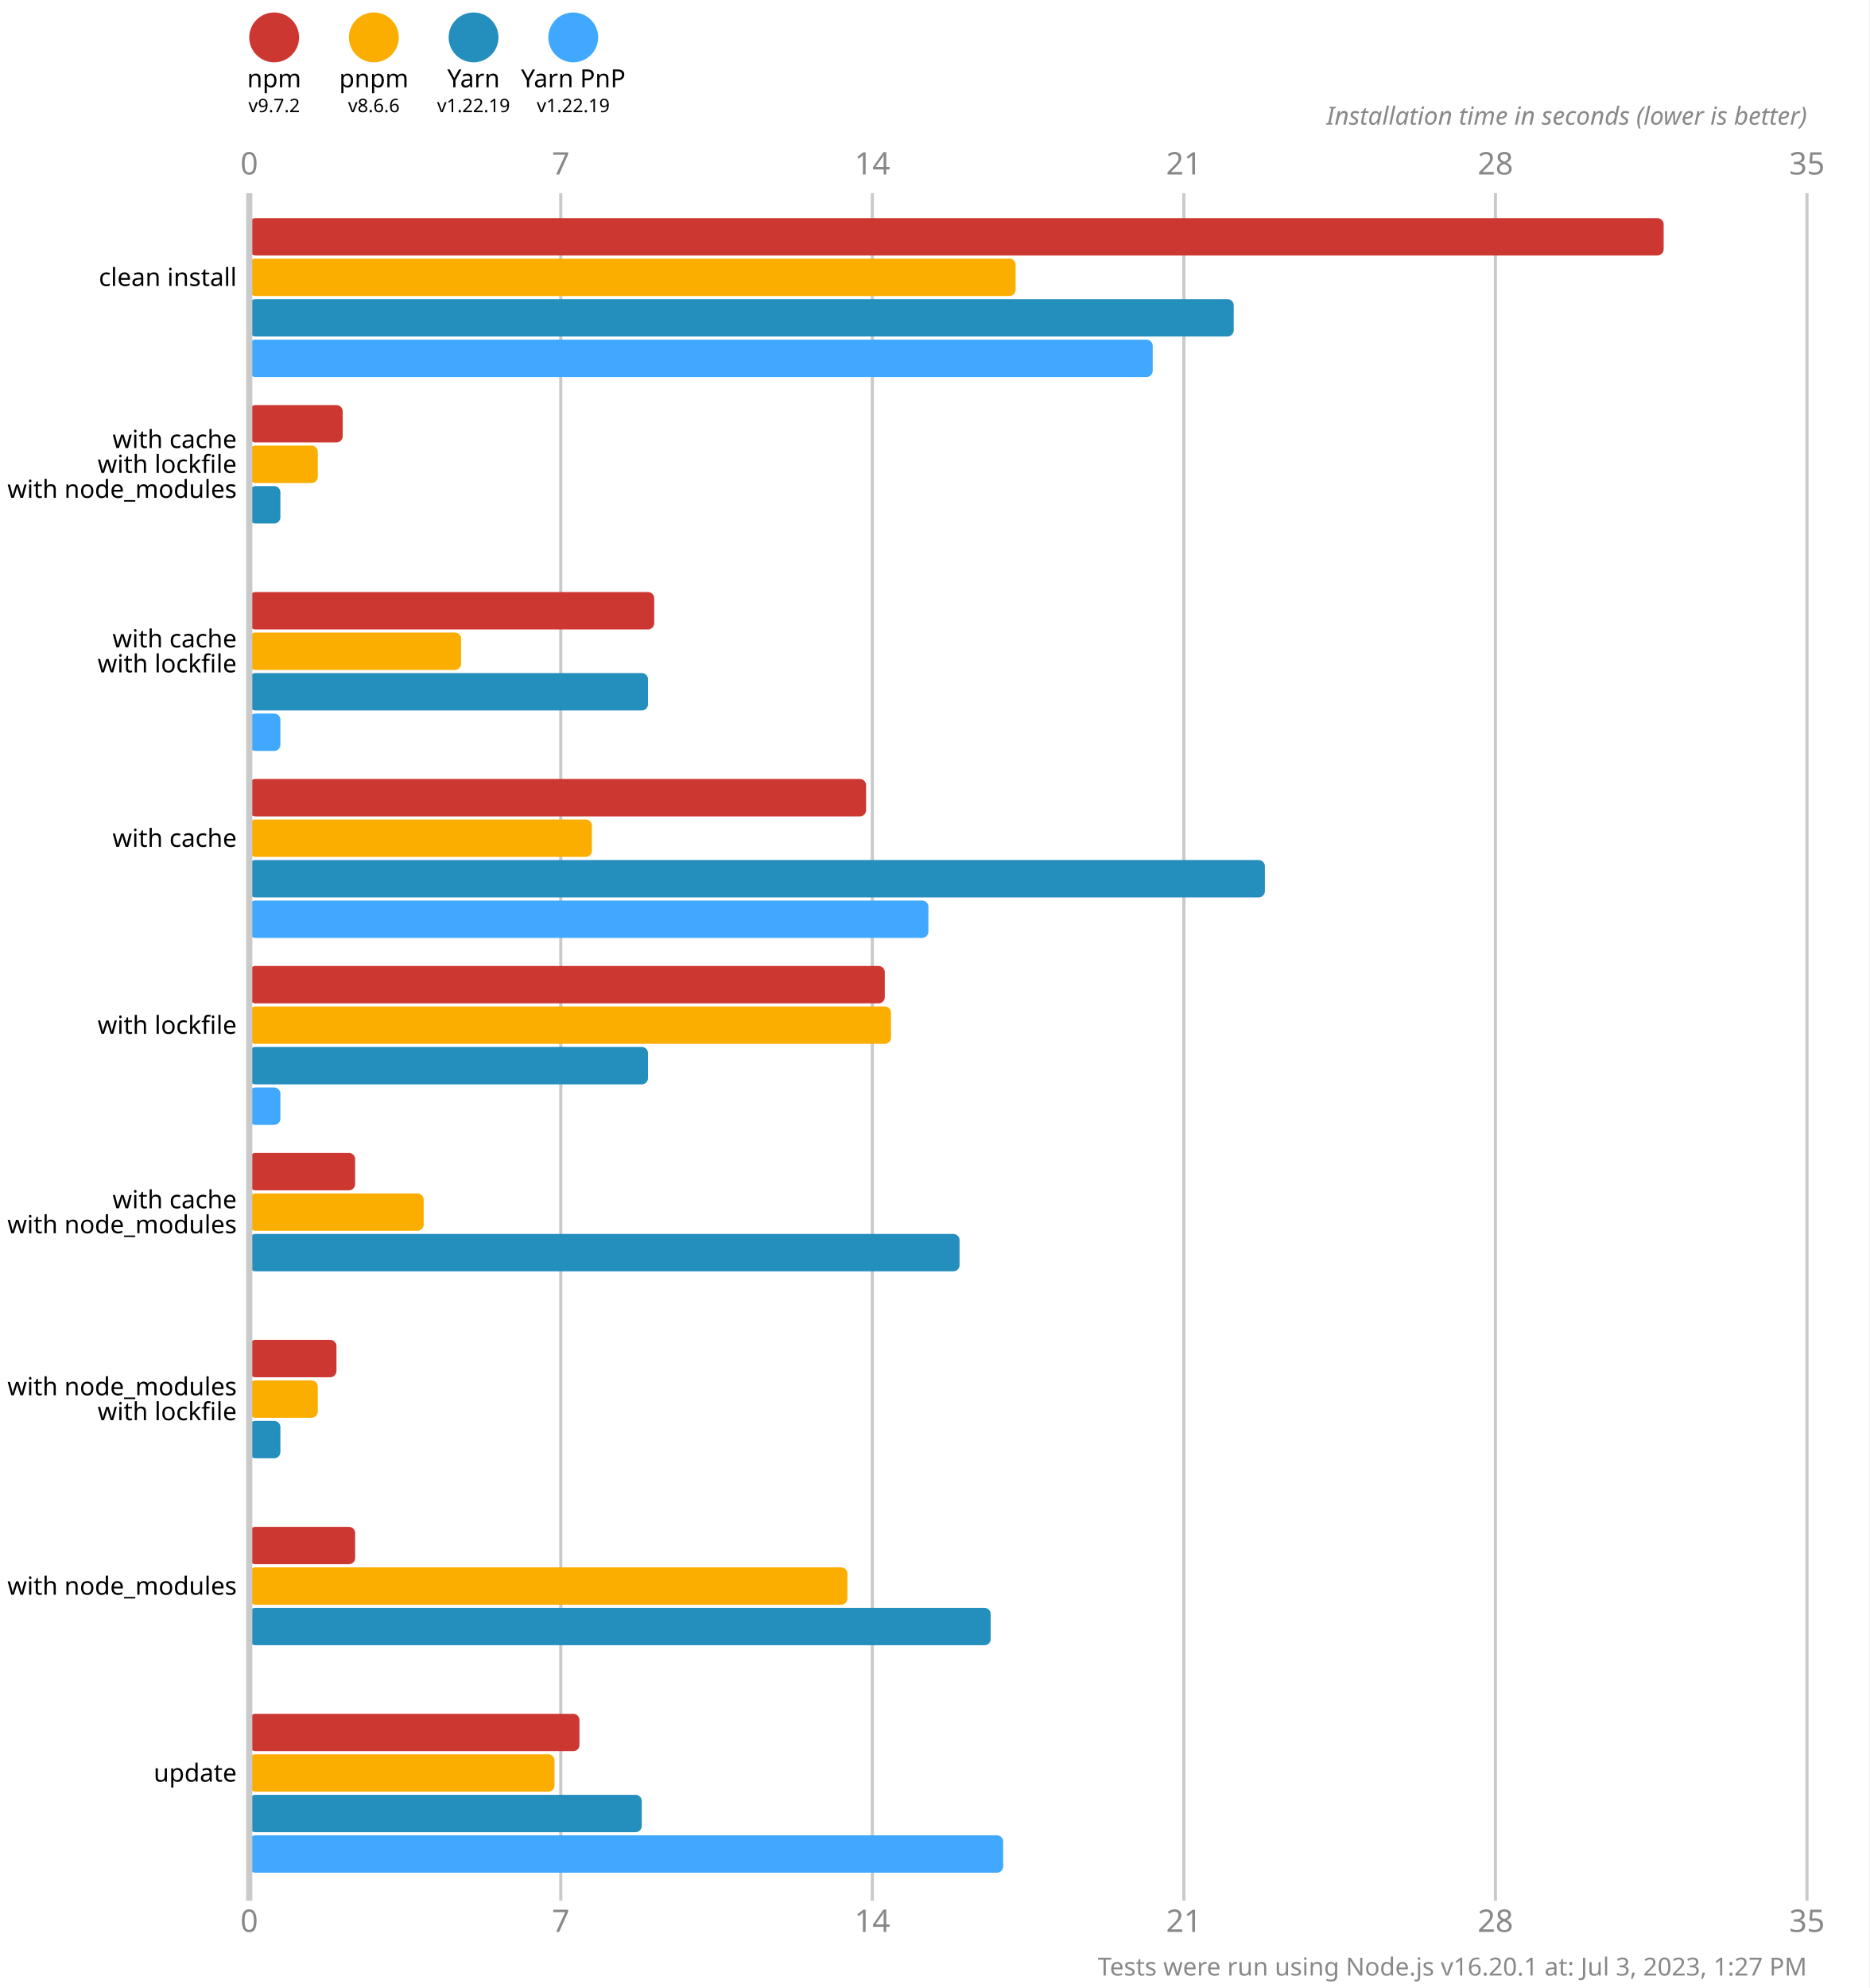
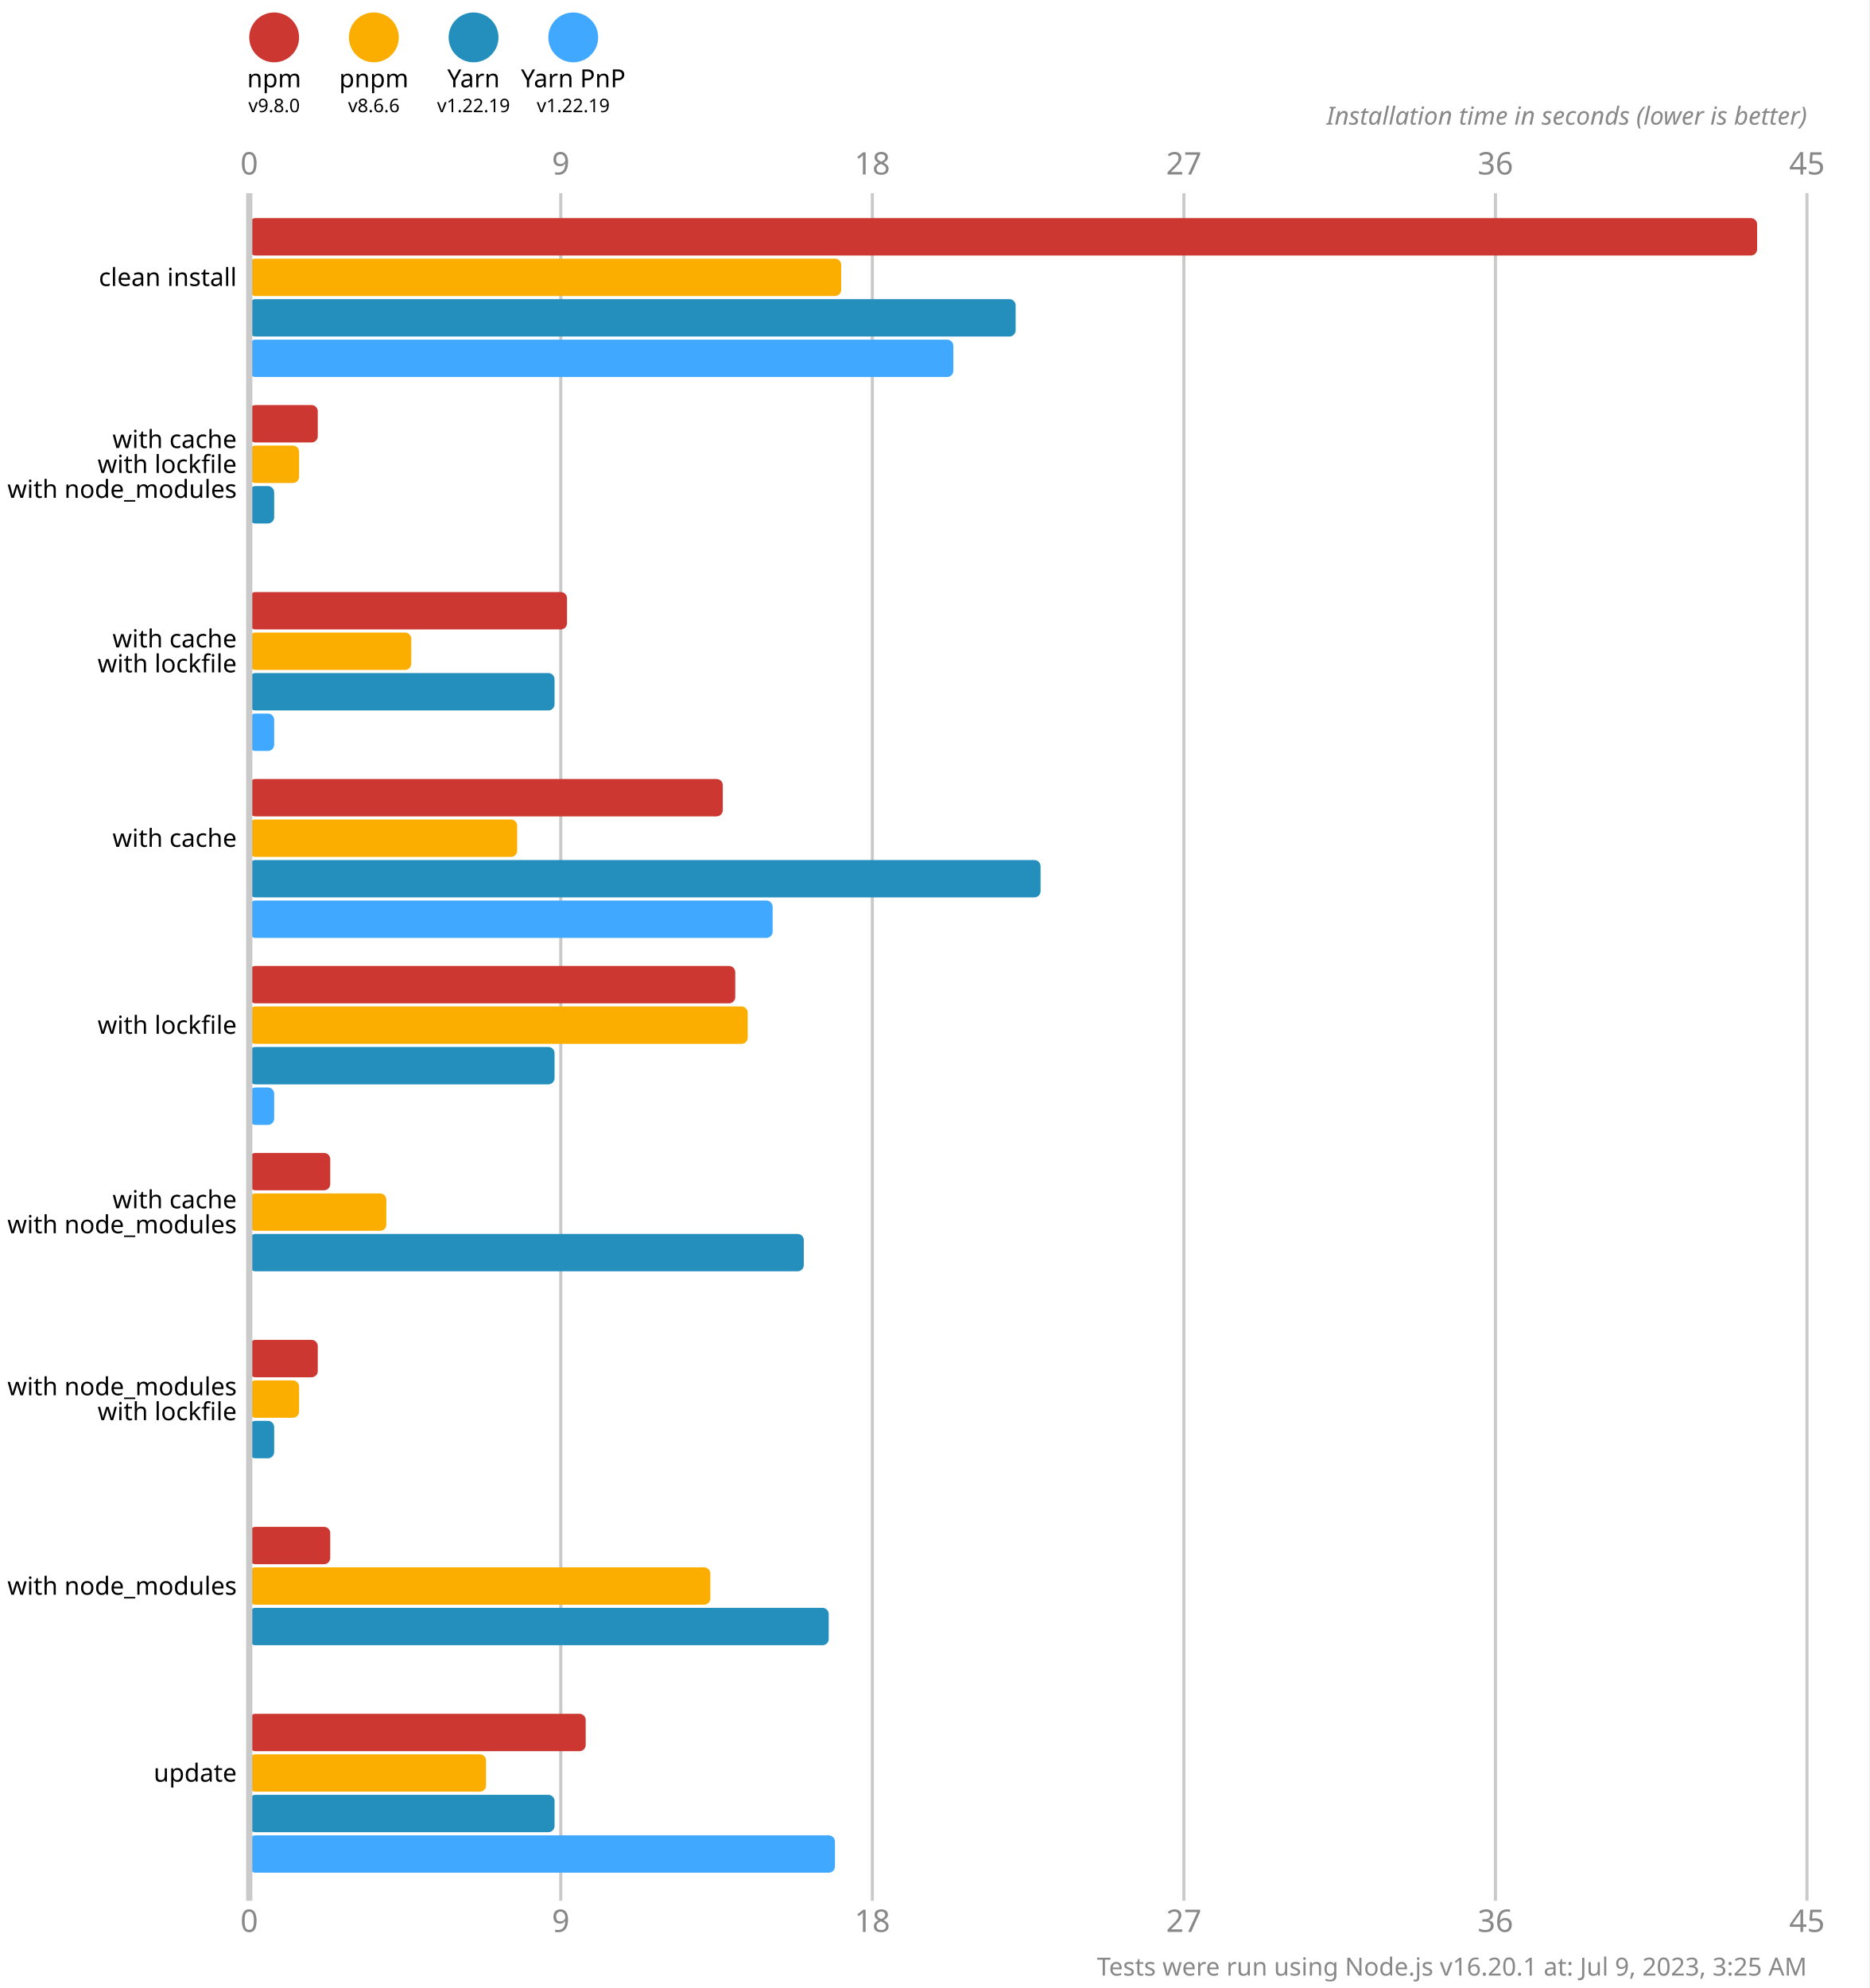
<svg xmlns="http://www.w3.org/2000/svg" version="1.1" viewBox="0 0 300 319">
  <style>
    .font { font-family: sans-serif; }
    .s3 { font-size: 3px; }
    .s4 { font-size: 4px; }
    .s5 { font-size: 5px; }
    .line { stroke: #cacaca; }
    .width { stroke-width: 0.5; }
    .text { fill: #888; }
  </style>
  <rect x="0" y="0" width="300" height="319" fill="#fff" />
  <circle cx="44" cy="6" r="4" fill="#cd3731" />
  <text x="44" y="14" class="font s4" text-anchor="middle">npm</text>
-   <text x="44" y="18" class="font s3" text-anchor="middle">v9.7.2</text>
+   <text x="44" y="18" class="font s3" text-anchor="middle">v9.8.0</text>
  <circle cx="60" cy="6" r="4" fill="#fbae00" />
  <text x="60" y="14" class="font s4" text-anchor="middle">pnpm</text>
  <text x="60" y="18" class="font s3" text-anchor="middle">v8.6.6</text>
  <circle cx="76" cy="6" r="4" fill="#248ebd" />
  <text x="76" y="14" class="font s4" text-anchor="middle">Yarn</text>
  <text x="76" y="18" class="font s3" text-anchor="middle">v1.22.19</text>
  <circle cx="92" cy="6" r="4" fill="#40a9ff" />
  <text x="92" y="14" class="font s4" text-anchor="middle">Yarn PnP</text>
  <text x="92" y="18" class="font s3" text-anchor="middle">v1.22.19</text>
  <text x="40" y="28" class="font s5 text" text-anchor="middle">0</text>
  <text x="40" y="310" class="font s5 text" text-anchor="middle">0</text>
  <line x1="90" y1="31" x2="90" y2="305" class="line width" />
-   <text x="90" y="28" class="font s5 text" text-anchor="middle">7</text>
-   <text x="90" y="310" class="font s5 text" text-anchor="middle">7</text>
+   <text x="90" y="28" class="font s5 text" text-anchor="middle">9</text>
+   <text x="90" y="310" class="font s5 text" text-anchor="middle">9</text>
  <line x1="140" y1="31" x2="140" y2="305" class="line width" />
-   <text x="140" y="28" class="font s5 text" text-anchor="middle">14</text>
-   <text x="140" y="310" class="font s5 text" text-anchor="middle">14</text>
+   <text x="140" y="28" class="font s5 text" text-anchor="middle">18</text>
+   <text x="140" y="310" class="font s5 text" text-anchor="middle">18</text>
  <line x1="190" y1="31" x2="190" y2="305" class="line width" />
-   <text x="190" y="28" class="font s5 text" text-anchor="middle">21</text>
-   <text x="190" y="310" class="font s5 text" text-anchor="middle">21</text>
+   <text x="190" y="28" class="font s5 text" text-anchor="middle">27</text>
+   <text x="190" y="310" class="font s5 text" text-anchor="middle">27</text>
  <line x1="240" y1="31" x2="240" y2="305" class="line width" />
-   <text x="240" y="28" class="font s5 text" text-anchor="middle">28</text>
-   <text x="240" y="310" class="font s5 text" text-anchor="middle">28</text>
+   <text x="240" y="28" class="font s5 text" text-anchor="middle">36</text>
+   <text x="240" y="310" class="font s5 text" text-anchor="middle">36</text>
  <line x1="290" y1="31" x2="290" y2="305" class="line width" />
-   <text x="290" y="28" class="font s5 text" text-anchor="middle">35</text>
-   <text x="290" y="310" class="font s5 text" text-anchor="middle">35</text>
+   <text x="290" y="28" class="font s5 text" text-anchor="middle">45</text>
+   <text x="290" y="310" class="font s5 text" text-anchor="middle">45</text>
  <text x="290" y="20" class="font s4 text" font-style="italic" text-anchor="end">Installation time in seconds (lower is better)</text>
-   <rect x="40" y="35" width="227" height="6" fill="#cd3731" rx="1" ry="1" />
-   <rect x="40" y="41.5" width="123" height="6" fill="#fbae00" rx="1" ry="1" />
-   <rect x="40" y="48" width="158" height="6" fill="#248ebd" rx="1" ry="1" />
-   <rect x="40" y="54.5" width="145" height="6" fill="#40a9ff" rx="1" ry="1" />
-   <rect x="40" y="65" width="15" height="6" fill="#cd3731" rx="1" ry="1" />
-   <rect x="40" y="71.5" width="11" height="6" fill="#fbae00" rx="1" ry="1" />
-   <rect x="40" y="78" width="5" height="6" fill="#248ebd" rx="1" ry="1" />
+   <rect x="40" y="35" width="242" height="6" fill="#cd3731" rx="1" ry="1" />
+   <rect x="40" y="41.5" width="95" height="6" fill="#fbae00" rx="1" ry="1" />
+   <rect x="40" y="48" width="123" height="6" fill="#248ebd" rx="1" ry="1" />
+   <rect x="40" y="54.5" width="113" height="6" fill="#40a9ff" rx="1" ry="1" />
+   <rect x="40" y="65" width="11" height="6" fill="#cd3731" rx="1" ry="1" />
+   <rect x="40" y="71.5" width="8" height="6" fill="#fbae00" rx="1" ry="1" />
+   <rect x="40" y="78" width="4" height="6" fill="#248ebd" rx="1" ry="1" />
  <rect x="40" y="84.5" width="0" height="6" fill="#40a9ff" rx="1" ry="1" />
-   <rect x="40" y="95" width="65" height="6" fill="#cd3731" rx="1" ry="1" />
-   <rect x="40" y="101.5" width="34" height="6" fill="#fbae00" rx="1" ry="1" />
-   <rect x="40" y="108" width="64" height="6" fill="#248ebd" rx="1" ry="1" />
-   <rect x="40" y="114.5" width="5" height="6" fill="#40a9ff" rx="1" ry="1" />
-   <rect x="40" y="125" width="99" height="6" fill="#cd3731" rx="1" ry="1" />
-   <rect x="40" y="131.5" width="55" height="6" fill="#fbae00" rx="1" ry="1" />
-   <rect x="40" y="138" width="163" height="6" fill="#248ebd" rx="1" ry="1" />
-   <rect x="40" y="144.5" width="109" height="6" fill="#40a9ff" rx="1" ry="1" />
-   <rect x="40" y="155" width="102" height="6" fill="#cd3731" rx="1" ry="1" />
-   <rect x="40" y="161.5" width="103" height="6" fill="#fbae00" rx="1" ry="1" />
-   <rect x="40" y="168" width="64" height="6" fill="#248ebd" rx="1" ry="1" />
-   <rect x="40" y="174.5" width="5" height="6" fill="#40a9ff" rx="1" ry="1" />
-   <rect x="40" y="185" width="17" height="6" fill="#cd3731" rx="1" ry="1" />
-   <rect x="40" y="191.5" width="28" height="6" fill="#fbae00" rx="1" ry="1" />
-   <rect x="40" y="198" width="114" height="6" fill="#248ebd" rx="1" ry="1" />
+   <rect x="40" y="95" width="51" height="6" fill="#cd3731" rx="1" ry="1" />
+   <rect x="40" y="101.5" width="26" height="6" fill="#fbae00" rx="1" ry="1" />
+   <rect x="40" y="108" width="49" height="6" fill="#248ebd" rx="1" ry="1" />
+   <rect x="40" y="114.5" width="4" height="6" fill="#40a9ff" rx="1" ry="1" />
+   <rect x="40" y="125" width="76" height="6" fill="#cd3731" rx="1" ry="1" />
+   <rect x="40" y="131.5" width="43" height="6" fill="#fbae00" rx="1" ry="1" />
+   <rect x="40" y="138" width="127" height="6" fill="#248ebd" rx="1" ry="1" />
+   <rect x="40" y="144.5" width="84" height="6" fill="#40a9ff" rx="1" ry="1" />
+   <rect x="40" y="155" width="78" height="6" fill="#cd3731" rx="1" ry="1" />
+   <rect x="40" y="161.5" width="80" height="6" fill="#fbae00" rx="1" ry="1" />
+   <rect x="40" y="168" width="49" height="6" fill="#248ebd" rx="1" ry="1" />
+   <rect x="40" y="174.5" width="4" height="6" fill="#40a9ff" rx="1" ry="1" />
+   <rect x="40" y="185" width="13" height="6" fill="#cd3731" rx="1" ry="1" />
+   <rect x="40" y="191.5" width="22" height="6" fill="#fbae00" rx="1" ry="1" />
+   <rect x="40" y="198" width="89" height="6" fill="#248ebd" rx="1" ry="1" />
  <rect x="40" y="204.5" width="0" height="6" fill="#40a9ff" rx="1" ry="1" />
-   <rect x="40" y="215" width="14" height="6" fill="#cd3731" rx="1" ry="1" />
-   <rect x="40" y="221.5" width="11" height="6" fill="#fbae00" rx="1" ry="1" />
-   <rect x="40" y="228" width="5" height="6" fill="#248ebd" rx="1" ry="1" />
+   <rect x="40" y="215" width="11" height="6" fill="#cd3731" rx="1" ry="1" />
+   <rect x="40" y="221.5" width="8" height="6" fill="#fbae00" rx="1" ry="1" />
+   <rect x="40" y="228" width="4" height="6" fill="#248ebd" rx="1" ry="1" />
  <rect x="40" y="234.5" width="0" height="6" fill="#40a9ff" rx="1" ry="1" />
-   <rect x="40" y="245" width="17" height="6" fill="#cd3731" rx="1" ry="1" />
-   <rect x="40" y="251.5" width="96" height="6" fill="#fbae00" rx="1" ry="1" />
-   <rect x="40" y="258" width="119" height="6" fill="#248ebd" rx="1" ry="1" />
+   <rect x="40" y="245" width="13" height="6" fill="#cd3731" rx="1" ry="1" />
+   <rect x="40" y="251.5" width="74" height="6" fill="#fbae00" rx="1" ry="1" />
+   <rect x="40" y="258" width="93" height="6" fill="#248ebd" rx="1" ry="1" />
  <rect x="40" y="264.5" width="0" height="6" fill="#40a9ff" rx="1" ry="1" />
-   <rect x="40" y="275" width="53" height="6" fill="#cd3731" rx="1" ry="1" />
-   <rect x="40" y="281.5" width="49" height="6" fill="#fbae00" rx="1" ry="1" />
-   <rect x="40" y="288" width="63" height="6" fill="#248ebd" rx="1" ry="1" />
-   <rect x="40" y="294.5" width="121" height="6" fill="#40a9ff" rx="1" ry="1" />
+   <rect x="40" y="275" width="54" height="6" fill="#cd3731" rx="1" ry="1" />
+   <rect x="40" y="281.5" width="38" height="6" fill="#fbae00" rx="1" ry="1" />
+   <rect x="40" y="288" width="49" height="6" fill="#248ebd" rx="1" ry="1" />
+   <rect x="40" y="294.5" width="94" height="6" fill="#40a9ff" rx="1" ry="1" />
  <line x1="40" y1="31" x2="40" y2="305" class="line" />
  <text x="38" y="44.5" class="font s4" dominant-baseline="middle" text-anchor="end">clean install</text>
  <text x="38" y="70.5" class="font s4" dominant-baseline="middle" text-anchor="end">with cache</text>
  <text x="38" y="74.5" class="font s4" dominant-baseline="middle" text-anchor="end">with lockfile</text>
  <text x="38" y="78.5" class="font s4" dominant-baseline="middle" text-anchor="end">with node_modules</text>
  <text x="38" y="102.5" class="font s4" dominant-baseline="middle" text-anchor="end">with cache</text>
  <text x="38" y="106.5" class="font s4" dominant-baseline="middle" text-anchor="end">with lockfile</text>
  <text x="38" y="134.5" class="font s4" dominant-baseline="middle" text-anchor="end">with cache</text>
  <text x="38" y="164.5" class="font s4" dominant-baseline="middle" text-anchor="end">with lockfile</text>
  <text x="38" y="192.5" class="font s4" dominant-baseline="middle" text-anchor="end">with cache</text>
  <text x="38" y="196.5" class="font s4" dominant-baseline="middle" text-anchor="end">with node_modules</text>
  <text x="38" y="222.5" class="font s4" dominant-baseline="middle" text-anchor="end">with node_modules</text>
  <text x="38" y="226.5" class="font s4" dominant-baseline="middle" text-anchor="end">with lockfile</text>
  <text x="38" y="254.5" class="font s4" dominant-baseline="middle" text-anchor="end">with node_modules</text>
  <text x="38" y="284.5" class="font s4" dominant-baseline="middle" text-anchor="end">update</text>
-   <text x="290" y="317" class="font s4 text" text-anchor="end">Tests were run using Node.js v16.20.1 at: Jul 3, 2023, 1:27 PM</text>
+   <text x="290" y="317" class="font s4 text" text-anchor="end">Tests were run using Node.js v16.20.1 at: Jul 9, 2023, 3:25 AM</text>
</svg>
